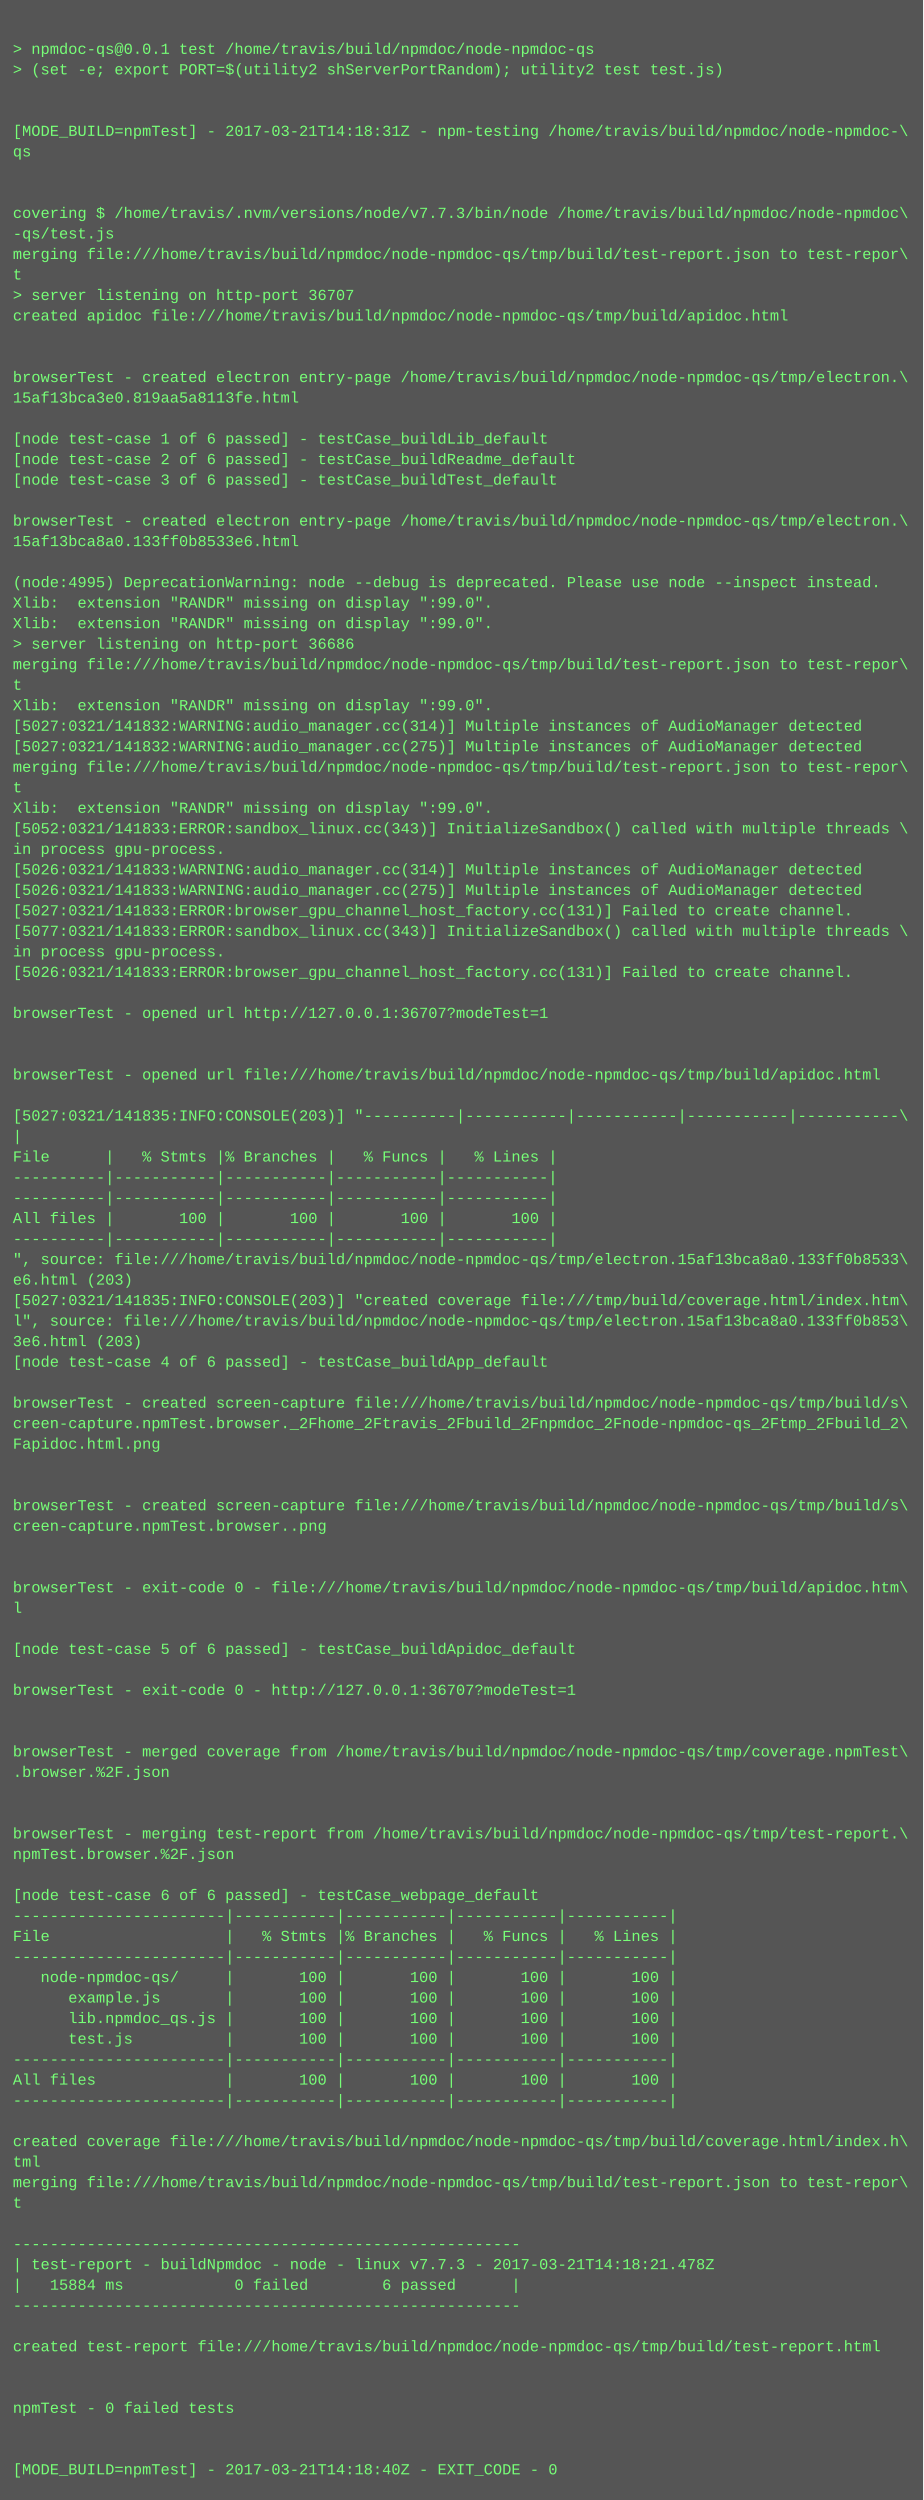
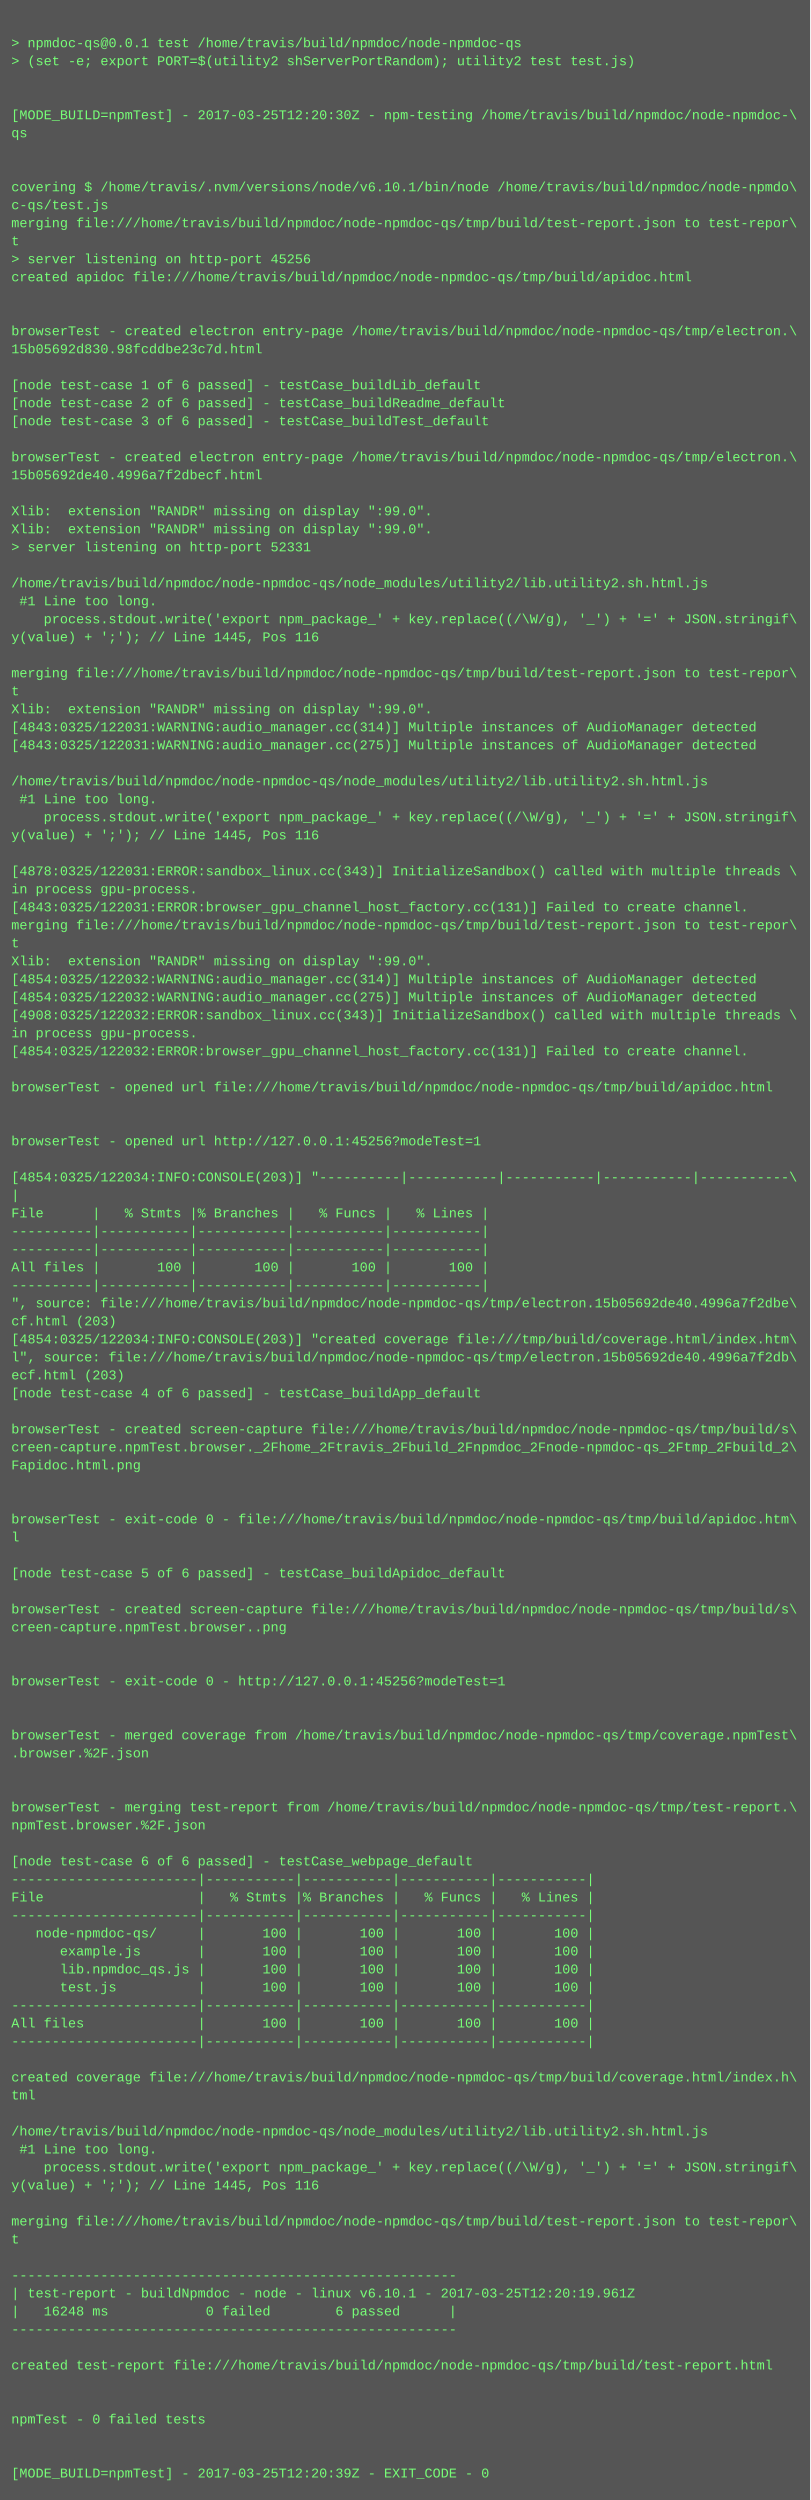
- <svg xmlns="http://www.w3.org/2000/svg" height="1950" width="720">
-   <rect height="1950" fill="#555" width="720" />
+ <svg xmlns="http://www.w3.org/2000/svg" height="2222" width="720">
+   <rect height="2222" fill="#555" width="720" />
  <text fill="#7f7" font-family="Courier New" font-size="12" xml:space="preserve">
    <tspan x="10" y="26" />
    <tspan x="10" y="42">&gt; npmdoc-qs@0.0.1 test /home/travis/build/npmdoc/node-npmdoc-qs</tspan>
    <tspan x="10" y="58">&gt; (set -e; export PORT=$(utility2 shServerPortRandom); utility2 test test.js)</tspan>
    <tspan x="10" y="74" />
    <tspan x="10" y="90" />
-     <tspan x="10" y="106">[MODE_BUILD=npmTest] - 2017-03-21T14:18:31Z - npm-testing /home/travis/build/npmdoc/node-npmdoc-\</tspan>
+     <tspan x="10" y="106">[MODE_BUILD=npmTest] - 2017-03-25T12:20:30Z - npm-testing /home/travis/build/npmdoc/node-npmdoc-\</tspan>
    <tspan x="10" y="122">qs</tspan>
    <tspan x="10" y="138" />
    <tspan x="10" y="154" />
-     <tspan x="10" y="170">covering $ /home/travis/.nvm/versions/node/v7.7.3/bin/node /home/travis/build/npmdoc/node-npmdoc\</tspan>
-     <tspan x="10" y="186">-qs/test.js</tspan>
+     <tspan x="10" y="170">covering $ /home/travis/.nvm/versions/node/v6.10.1/bin/node /home/travis/build/npmdoc/node-npmdo\</tspan>
+     <tspan x="10" y="186">c-qs/test.js</tspan>
    <tspan x="10" y="202">merging file:///home/travis/build/npmdoc/node-npmdoc-qs/tmp/build/test-report.json to test-repor\</tspan>
    <tspan x="10" y="218">t</tspan>
-     <tspan x="10" y="234">&gt; server listening on http-port 36707</tspan>
+     <tspan x="10" y="234">&gt; server listening on http-port 45256</tspan>
    <tspan x="10" y="250">created apidoc file:///home/travis/build/npmdoc/node-npmdoc-qs/tmp/build/apidoc.html</tspan>
    <tspan x="10" y="266" />
    <tspan x="10" y="282" />
    <tspan x="10" y="298">browserTest - created electron entry-page /home/travis/build/npmdoc/node-npmdoc-qs/tmp/electron.\</tspan>
-     <tspan x="10" y="314">15af13bca3e0.819aa5a8113fe.html</tspan>
+     <tspan x="10" y="314">15b05692d830.98fcddbe23c7d.html</tspan>
    <tspan x="10" y="330" />
    <tspan x="10" y="346">[node test-case 1 of 6 passed] - testCase_buildLib_default</tspan>
    <tspan x="10" y="362">[node test-case 2 of 6 passed] - testCase_buildReadme_default</tspan>
    <tspan x="10" y="378">[node test-case 3 of 6 passed] - testCase_buildTest_default</tspan>
    <tspan x="10" y="394" />
    <tspan x="10" y="410">browserTest - created electron entry-page /home/travis/build/npmdoc/node-npmdoc-qs/tmp/electron.\</tspan>
-     <tspan x="10" y="426">15af13bca8a0.133ff0b8533e6.html</tspan>
+     <tspan x="10" y="426">15b05692de40.4996a7f2dbecf.html</tspan>
    <tspan x="10" y="442" />
-     <tspan x="10" y="458">(node:4995) DeprecationWarning: node --debug is deprecated. Please use node --inspect instead.</tspan>
+     <tspan x="10" y="458">Xlib:  extension "RANDR" missing on display ":99.0".</tspan>
    <tspan x="10" y="474">Xlib:  extension "RANDR" missing on display ":99.0".</tspan>
-     <tspan x="10" y="490">Xlib:  extension "RANDR" missing on display ":99.0".</tspan>
-     <tspan x="10" y="506">&gt; server listening on http-port 36686</tspan>
-     <tspan x="10" y="522">merging file:///home/travis/build/npmdoc/node-npmdoc-qs/tmp/build/test-report.json to test-repor\</tspan>
-     <tspan x="10" y="538">t</tspan>
-     <tspan x="10" y="554">Xlib:  extension "RANDR" missing on display ":99.0".</tspan>
-     <tspan x="10" y="570">[5027:0321/141832:WARNING:audio_manager.cc(314)] Multiple instances of AudioManager detected</tspan>
-     <tspan x="10" y="586">[5027:0321/141832:WARNING:audio_manager.cc(275)] Multiple instances of AudioManager detected</tspan>
+     <tspan x="10" y="490">&gt; server listening on http-port 52331</tspan>
+     <tspan x="10" y="506" />
+     <tspan x="10" y="522">/home/travis/build/npmdoc/node-npmdoc-qs/node_modules/utility2/lib.utility2.sh.html.js</tspan>
+     <tspan x="10" y="538"> #1 Line too long.</tspan>
+     <tspan x="10" y="554">    process.stdout.write('export npm_package_' + key.replace((/\W/g), '_') + '=' + JSON.stringif\</tspan>
+     <tspan x="10" y="570">y(value) + ';'); // Line 1445, Pos 116</tspan>
+     <tspan x="10" y="586" />
    <tspan x="10" y="602">merging file:///home/travis/build/npmdoc/node-npmdoc-qs/tmp/build/test-report.json to test-repor\</tspan>
    <tspan x="10" y="618">t</tspan>
    <tspan x="10" y="634">Xlib:  extension "RANDR" missing on display ":99.0".</tspan>
-     <tspan x="10" y="650">[5052:0321/141833:ERROR:sandbox_linux.cc(343)] InitializeSandbox() called with multiple threads \</tspan>
-     <tspan x="10" y="666">in process gpu-process. </tspan>
-     <tspan x="10" y="682">[5026:0321/141833:WARNING:audio_manager.cc(314)] Multiple instances of AudioManager detected</tspan>
-     <tspan x="10" y="698">[5026:0321/141833:WARNING:audio_manager.cc(275)] Multiple instances of AudioManager detected</tspan>
-     <tspan x="10" y="714">[5027:0321/141833:ERROR:browser_gpu_channel_host_factory.cc(131)] Failed to create channel.</tspan>
-     <tspan x="10" y="730">[5077:0321/141833:ERROR:sandbox_linux.cc(343)] InitializeSandbox() called with multiple threads \</tspan>
-     <tspan x="10" y="746">in process gpu-process. </tspan>
-     <tspan x="10" y="762">[5026:0321/141833:ERROR:browser_gpu_channel_host_factory.cc(131)] Failed to create channel.</tspan>
-     <tspan x="10" y="778" />
-     <tspan x="10" y="794">browserTest - opened url http://127.0.0.1:36707?modeTest=1</tspan>
-     <tspan x="10" y="810" />
-     <tspan x="10" y="826" />
-     <tspan x="10" y="842">browserTest - opened url file:///home/travis/build/npmdoc/node-npmdoc-qs/tmp/build/apidoc.html</tspan>
-     <tspan x="10" y="858" />
-     <tspan x="10" y="874">[5027:0321/141835:INFO:CONSOLE(203)] "----------|-----------|-----------|-----------|-----------\</tspan>
-     <tspan x="10" y="890">|</tspan>
-     <tspan x="10" y="906">File      |   % Stmts |% Branches |   % Funcs |   % Lines |</tspan>
-     <tspan x="10" y="922">----------|-----------|-----------|-----------|-----------|</tspan>
-     <tspan x="10" y="938">----------|-----------|-----------|-----------|-----------|</tspan>
-     <tspan x="10" y="954">All files |       100 |       100 |       100 |       100 |</tspan>
-     <tspan x="10" y="970">----------|-----------|-----------|-----------|-----------|</tspan>
-     <tspan x="10" y="986">", source: file:///home/travis/build/npmdoc/node-npmdoc-qs/tmp/electron.15af13bca8a0.133ff0b8533\</tspan>
-     <tspan x="10" y="1002">e6.html (203)</tspan>
-     <tspan x="10" y="1018">[5027:0321/141835:INFO:CONSOLE(203)] "created coverage file:///tmp/build/coverage.html/index.htm\</tspan>
-     <tspan x="10" y="1034">l", source: file:///home/travis/build/npmdoc/node-npmdoc-qs/tmp/electron.15af13bca8a0.133ff0b853\</tspan>
-     <tspan x="10" y="1050">3e6.html (203)</tspan>
-     <tspan x="10" y="1066">[node test-case 4 of 6 passed] - testCase_buildApp_default</tspan>
-     <tspan x="10" y="1082" />
-     <tspan x="10" y="1098">browserTest - created screen-capture file:///home/travis/build/npmdoc/node-npmdoc-qs/tmp/build/s\</tspan>
-     <tspan x="10" y="1114">creen-capture.npmTest.browser._2Fhome_2Ftravis_2Fbuild_2Fnpmdoc_2Fnode-npmdoc-qs_2Ftmp_2Fbuild_2\</tspan>
-     <tspan x="10" y="1130">Fapidoc.html.png</tspan>
-     <tspan x="10" y="1146" />
-     <tspan x="10" y="1162" />
-     <tspan x="10" y="1178">browserTest - created screen-capture file:///home/travis/build/npmdoc/node-npmdoc-qs/tmp/build/s\</tspan>
-     <tspan x="10" y="1194">creen-capture.npmTest.browser..png</tspan>
-     <tspan x="10" y="1210" />
-     <tspan x="10" y="1226" />
-     <tspan x="10" y="1242">browserTest - exit-code 0 - file:///home/travis/build/npmdoc/node-npmdoc-qs/tmp/build/apidoc.htm\</tspan>
-     <tspan x="10" y="1258">l</tspan>
-     <tspan x="10" y="1274" />
-     <tspan x="10" y="1290">[node test-case 5 of 6 passed] - testCase_buildApidoc_default</tspan>
-     <tspan x="10" y="1306" />
-     <tspan x="10" y="1322">browserTest - exit-code 0 - http://127.0.0.1:36707?modeTest=1</tspan>
+     <tspan x="10" y="650">[4843:0325/122031:WARNING:audio_manager.cc(314)] Multiple instances of AudioManager detected</tspan>
+     <tspan x="10" y="666">[4843:0325/122031:WARNING:audio_manager.cc(275)] Multiple instances of AudioManager detected</tspan>
+     <tspan x="10" y="682" />
+     <tspan x="10" y="698">/home/travis/build/npmdoc/node-npmdoc-qs/node_modules/utility2/lib.utility2.sh.html.js</tspan>
+     <tspan x="10" y="714"> #1 Line too long.</tspan>
+     <tspan x="10" y="730">    process.stdout.write('export npm_package_' + key.replace((/\W/g), '_') + '=' + JSON.stringif\</tspan>
+     <tspan x="10" y="746">y(value) + ';'); // Line 1445, Pos 116</tspan>
+     <tspan x="10" y="762" />
+     <tspan x="10" y="778">[4878:0325/122031:ERROR:sandbox_linux.cc(343)] InitializeSandbox() called with multiple threads \</tspan>
+     <tspan x="10" y="794">in process gpu-process. </tspan>
+     <tspan x="10" y="810">[4843:0325/122031:ERROR:browser_gpu_channel_host_factory.cc(131)] Failed to create channel.</tspan>
+     <tspan x="10" y="826">merging file:///home/travis/build/npmdoc/node-npmdoc-qs/tmp/build/test-report.json to test-repor\</tspan>
+     <tspan x="10" y="842">t</tspan>
+     <tspan x="10" y="858">Xlib:  extension "RANDR" missing on display ":99.0".</tspan>
+     <tspan x="10" y="874">[4854:0325/122032:WARNING:audio_manager.cc(314)] Multiple instances of AudioManager detected</tspan>
+     <tspan x="10" y="890">[4854:0325/122032:WARNING:audio_manager.cc(275)] Multiple instances of AudioManager detected</tspan>
+     <tspan x="10" y="906">[4908:0325/122032:ERROR:sandbox_linux.cc(343)] InitializeSandbox() called with multiple threads \</tspan>
+     <tspan x="10" y="922">in process gpu-process. </tspan>
+     <tspan x="10" y="938">[4854:0325/122032:ERROR:browser_gpu_channel_host_factory.cc(131)] Failed to create channel.</tspan>
+     <tspan x="10" y="954" />
+     <tspan x="10" y="970">browserTest - opened url file:///home/travis/build/npmdoc/node-npmdoc-qs/tmp/build/apidoc.html</tspan>
+     <tspan x="10" y="986" />
+     <tspan x="10" y="1002" />
+     <tspan x="10" y="1018">browserTest - opened url http://127.0.0.1:45256?modeTest=1</tspan>
+     <tspan x="10" y="1034" />
+     <tspan x="10" y="1050">[4854:0325/122034:INFO:CONSOLE(203)] "----------|-----------|-----------|-----------|-----------\</tspan>
+     <tspan x="10" y="1066">|</tspan>
+     <tspan x="10" y="1082">File      |   % Stmts |% Branches |   % Funcs |   % Lines |</tspan>
+     <tspan x="10" y="1098">----------|-----------|-----------|-----------|-----------|</tspan>
+     <tspan x="10" y="1114">----------|-----------|-----------|-----------|-----------|</tspan>
+     <tspan x="10" y="1130">All files |       100 |       100 |       100 |       100 |</tspan>
+     <tspan x="10" y="1146">----------|-----------|-----------|-----------|-----------|</tspan>
+     <tspan x="10" y="1162">", source: file:///home/travis/build/npmdoc/node-npmdoc-qs/tmp/electron.15b05692de40.4996a7f2dbe\</tspan>
+     <tspan x="10" y="1178">cf.html (203)</tspan>
+     <tspan x="10" y="1194">[4854:0325/122034:INFO:CONSOLE(203)] "created coverage file:///tmp/build/coverage.html/index.htm\</tspan>
+     <tspan x="10" y="1210">l", source: file:///home/travis/build/npmdoc/node-npmdoc-qs/tmp/electron.15b05692de40.4996a7f2db\</tspan>
+     <tspan x="10" y="1226">ecf.html (203)</tspan>
+     <tspan x="10" y="1242">[node test-case 4 of 6 passed] - testCase_buildApp_default</tspan>
+     <tspan x="10" y="1258" />
+     <tspan x="10" y="1274">browserTest - created screen-capture file:///home/travis/build/npmdoc/node-npmdoc-qs/tmp/build/s\</tspan>
+     <tspan x="10" y="1290">creen-capture.npmTest.browser._2Fhome_2Ftravis_2Fbuild_2Fnpmdoc_2Fnode-npmdoc-qs_2Ftmp_2Fbuild_2\</tspan>
+     <tspan x="10" y="1306">Fapidoc.html.png</tspan>
+     <tspan x="10" y="1322" />
    <tspan x="10" y="1338" />
-     <tspan x="10" y="1354" />
-     <tspan x="10" y="1370">browserTest - merged coverage from /home/travis/build/npmdoc/node-npmdoc-qs/tmp/coverage.npmTest\</tspan>
-     <tspan x="10" y="1386">.browser.%2F.json</tspan>
-     <tspan x="10" y="1402" />
+     <tspan x="10" y="1354">browserTest - exit-code 0 - file:///home/travis/build/npmdoc/node-npmdoc-qs/tmp/build/apidoc.htm\</tspan>
+     <tspan x="10" y="1370">l</tspan>
+     <tspan x="10" y="1386" />
+     <tspan x="10" y="1402">[node test-case 5 of 6 passed] - testCase_buildApidoc_default</tspan>
    <tspan x="10" y="1418" />
-     <tspan x="10" y="1434">browserTest - merging test-report from /home/travis/build/npmdoc/node-npmdoc-qs/tmp/test-report.\</tspan>
-     <tspan x="10" y="1450">npmTest.browser.%2F.json</tspan>
+     <tspan x="10" y="1434">browserTest - created screen-capture file:///home/travis/build/npmdoc/node-npmdoc-qs/tmp/build/s\</tspan>
+     <tspan x="10" y="1450">creen-capture.npmTest.browser..png</tspan>
    <tspan x="10" y="1466" />
-     <tspan x="10" y="1482">[node test-case 6 of 6 passed] - testCase_webpage_default</tspan>
-     <tspan x="10" y="1498">-----------------------|-----------|-----------|-----------|-----------|</tspan>
-     <tspan x="10" y="1514">File                   |   % Stmts |% Branches |   % Funcs |   % Lines |</tspan>
-     <tspan x="10" y="1530">-----------------------|-----------|-----------|-----------|-----------|</tspan>
-     <tspan x="10" y="1546">   node-npmdoc-qs/     |       100 |       100 |       100 |       100 |</tspan>
-     <tspan x="10" y="1562">      example.js       |       100 |       100 |       100 |       100 |</tspan>
-     <tspan x="10" y="1578">      lib.npmdoc_qs.js |       100 |       100 |       100 |       100 |</tspan>
-     <tspan x="10" y="1594">      test.js          |       100 |       100 |       100 |       100 |</tspan>
-     <tspan x="10" y="1610">-----------------------|-----------|-----------|-----------|-----------|</tspan>
-     <tspan x="10" y="1626">All files              |       100 |       100 |       100 |       100 |</tspan>
-     <tspan x="10" y="1642">-----------------------|-----------|-----------|-----------|-----------|</tspan>
-     <tspan x="10" y="1658" />
-     <tspan x="10" y="1674">created coverage file:///home/travis/build/npmdoc/node-npmdoc-qs/tmp/build/coverage.html/index.h\</tspan>
-     <tspan x="10" y="1690">tml</tspan>
-     <tspan x="10" y="1706">merging file:///home/travis/build/npmdoc/node-npmdoc-qs/tmp/build/test-report.json to test-repor\</tspan>
-     <tspan x="10" y="1722">t</tspan>
-     <tspan x="10" y="1738" />
-     <tspan x="10" y="1754">-------------------------------------------------------</tspan>
-     <tspan x="10" y="1770">| test-report - buildNpmdoc - node - linux v7.7.3 - 2017-03-21T14:18:21.478Z</tspan>
-     <tspan x="10" y="1786">|   15884 ms            0 failed        6 passed      |</tspan>
-     <tspan x="10" y="1802">-------------------------------------------------------</tspan>
-     <tspan x="10" y="1818" />
-     <tspan x="10" y="1834">created test-report file:///home/travis/build/npmdoc/node-npmdoc-qs/tmp/build/test-report.html</tspan>
-     <tspan x="10" y="1850" />
-     <tspan x="10" y="1866" />
-     <tspan x="10" y="1882">npmTest - 0 failed tests</tspan>
-     <tspan x="10" y="1898" />
-     <tspan x="10" y="1914" />
-     <tspan x="10" y="1930">[MODE_BUILD=npmTest] - 2017-03-21T14:18:40Z - EXIT_CODE - 0</tspan>
+     <tspan x="10" y="1482" />
+     <tspan x="10" y="1498">browserTest - exit-code 0 - http://127.0.0.1:45256?modeTest=1</tspan>
+     <tspan x="10" y="1514" />
+     <tspan x="10" y="1530" />
+     <tspan x="10" y="1546">browserTest - merged coverage from /home/travis/build/npmdoc/node-npmdoc-qs/tmp/coverage.npmTest\</tspan>
+     <tspan x="10" y="1562">.browser.%2F.json</tspan>
+     <tspan x="10" y="1578" />
+     <tspan x="10" y="1594" />
+     <tspan x="10" y="1610">browserTest - merging test-report from /home/travis/build/npmdoc/node-npmdoc-qs/tmp/test-report.\</tspan>
+     <tspan x="10" y="1626">npmTest.browser.%2F.json</tspan>
+     <tspan x="10" y="1642" />
+     <tspan x="10" y="1658">[node test-case 6 of 6 passed] - testCase_webpage_default</tspan>
+     <tspan x="10" y="1674">-----------------------|-----------|-----------|-----------|-----------|</tspan>
+     <tspan x="10" y="1690">File                   |   % Stmts |% Branches |   % Funcs |   % Lines |</tspan>
+     <tspan x="10" y="1706">-----------------------|-----------|-----------|-----------|-----------|</tspan>
+     <tspan x="10" y="1722">   node-npmdoc-qs/     |       100 |       100 |       100 |       100 |</tspan>
+     <tspan x="10" y="1738">      example.js       |       100 |       100 |       100 |       100 |</tspan>
+     <tspan x="10" y="1754">      lib.npmdoc_qs.js |       100 |       100 |       100 |       100 |</tspan>
+     <tspan x="10" y="1770">      test.js          |       100 |       100 |       100 |       100 |</tspan>
+     <tspan x="10" y="1786">-----------------------|-----------|-----------|-----------|-----------|</tspan>
+     <tspan x="10" y="1802">All files              |       100 |       100 |       100 |       100 |</tspan>
+     <tspan x="10" y="1818">-----------------------|-----------|-----------|-----------|-----------|</tspan>
+     <tspan x="10" y="1834" />
+     <tspan x="10" y="1850">created coverage file:///home/travis/build/npmdoc/node-npmdoc-qs/tmp/build/coverage.html/index.h\</tspan>
+     <tspan x="10" y="1866">tml</tspan>
+     <tspan x="10" y="1882" />
+     <tspan x="10" y="1898">/home/travis/build/npmdoc/node-npmdoc-qs/node_modules/utility2/lib.utility2.sh.html.js</tspan>
+     <tspan x="10" y="1914"> #1 Line too long.</tspan>
+     <tspan x="10" y="1930">    process.stdout.write('export npm_package_' + key.replace((/\W/g), '_') + '=' + JSON.stringif\</tspan>
+     <tspan x="10" y="1946">y(value) + ';'); // Line 1445, Pos 116</tspan>
+     <tspan x="10" y="1962" />
+     <tspan x="10" y="1978">merging file:///home/travis/build/npmdoc/node-npmdoc-qs/tmp/build/test-report.json to test-repor\</tspan>
+     <tspan x="10" y="1994">t</tspan>
+     <tspan x="10" y="2010" />
+     <tspan x="10" y="2026">-------------------------------------------------------</tspan>
+     <tspan x="10" y="2042">| test-report - buildNpmdoc - node - linux v6.10.1 - 2017-03-25T12:20:19.961Z</tspan>
+     <tspan x="10" y="2058">|   16248 ms            0 failed        6 passed      |</tspan>
+     <tspan x="10" y="2074">-------------------------------------------------------</tspan>
+     <tspan x="10" y="2090" />
+     <tspan x="10" y="2106">created test-report file:///home/travis/build/npmdoc/node-npmdoc-qs/tmp/build/test-report.html</tspan>
+     <tspan x="10" y="2122" />
+     <tspan x="10" y="2138" />
+     <tspan x="10" y="2154">npmTest - 0 failed tests</tspan>
+     <tspan x="10" y="2170" />
+     <tspan x="10" y="2186" />
+     <tspan x="10" y="2202">[MODE_BUILD=npmTest] - 2017-03-25T12:20:39Z - EXIT_CODE - 0</tspan>
  </text>
</svg>
